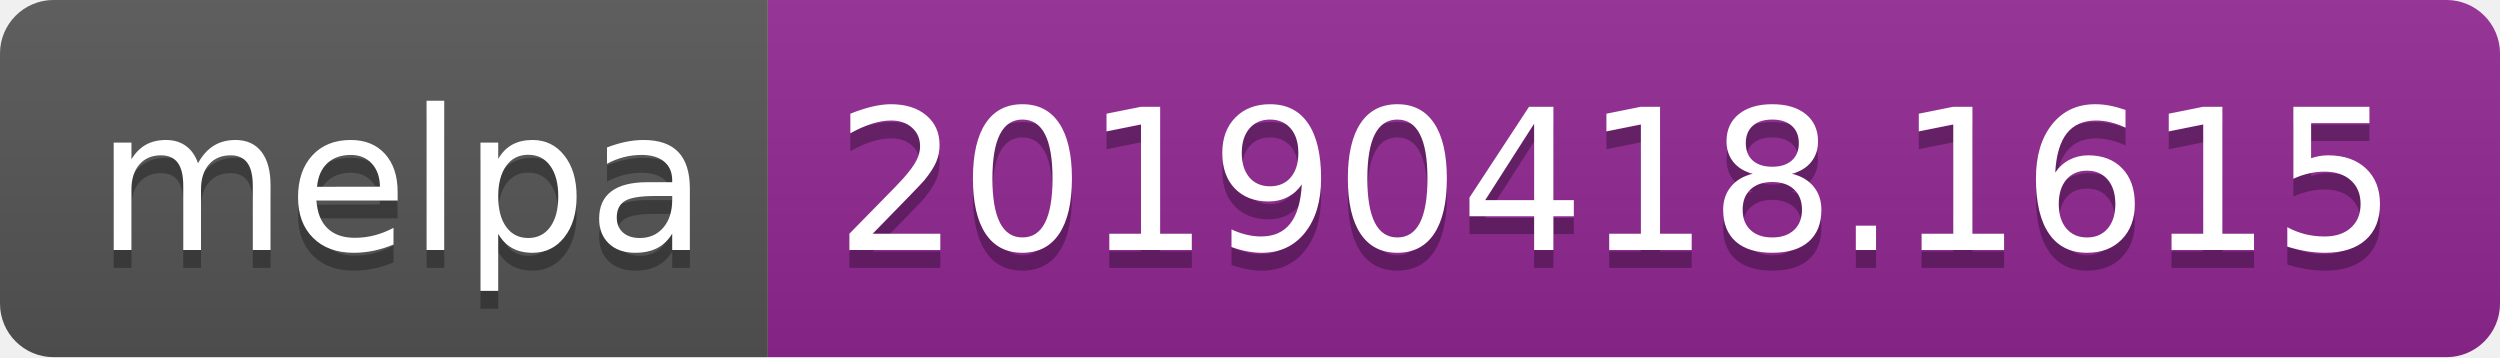
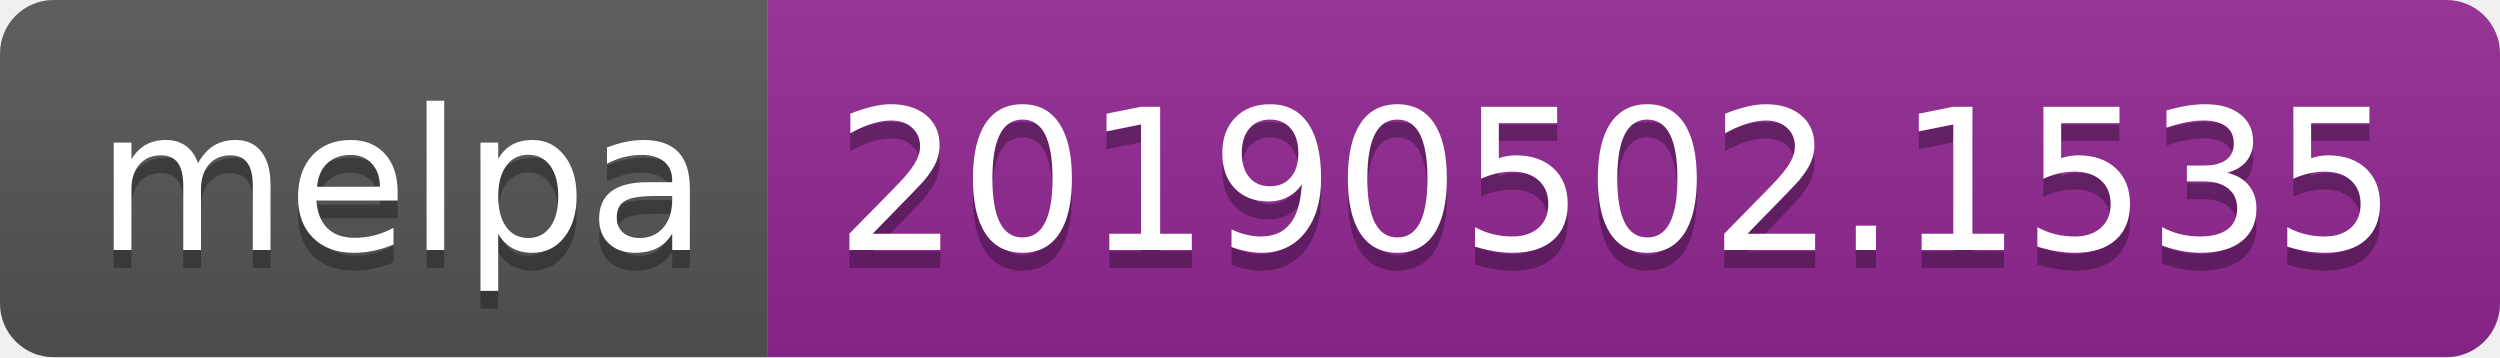
<svg xmlns="http://www.w3.org/2000/svg" width="140" height="20">
  <linearGradient id="b" x2="0" y2="100%">
    <stop offset="0" stop-color="#bbb" stop-opacity=".1" />
    <stop offset="1" stop-opacity=".1" />
  </linearGradient>
  <clipPath id="a">
    <rect width="140" height="20" rx="3" fill="#fff" />
  </clipPath>
  <g clip-path="url(#a)">
    <path fill="#555" d="M0 0h43v20H0z" />
    <path fill="#922793" d="M43 0h97v20H43z" />
    <path fill="url(#b)" d="M0 0h140v20H0z" />
  </g>
  <g fill="#fff" text-anchor="middle" font-family="DejaVu Sans,Verdana,Geneva,sans-serif" font-size="110">
    <text x="225" y="150" fill="#010101" fill-opacity=".3" transform="scale(.1)" textLength="330">melpa</text>
    <text x="225" y="140" transform="scale(.1)" textLength="330">melpa</text>
-     <text x="905" y="150" fill="#010101" fill-opacity=".3" transform="scale(.1)" textLength="870">20190418.1615</text>
-     <text x="905" y="140" transform="scale(.1)" textLength="870">20190418.1615</text>
+     <text x="905" y="150" fill="#010101" fill-opacity=".3" transform="scale(.1)" textLength="870">20190502.1535</text>
+     <text x="905" y="140" transform="scale(.1)" textLength="870">20190502.1535</text>
  </g>
</svg>
